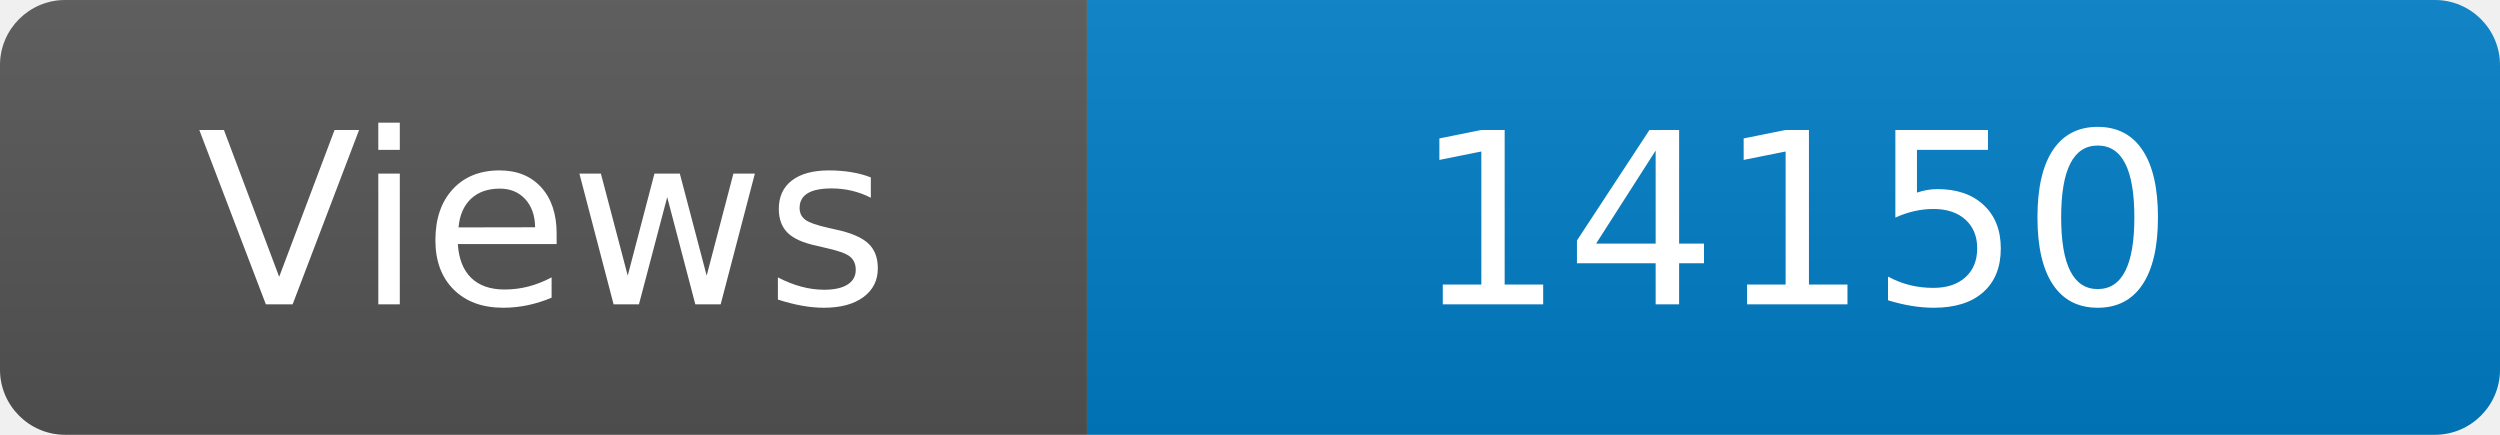
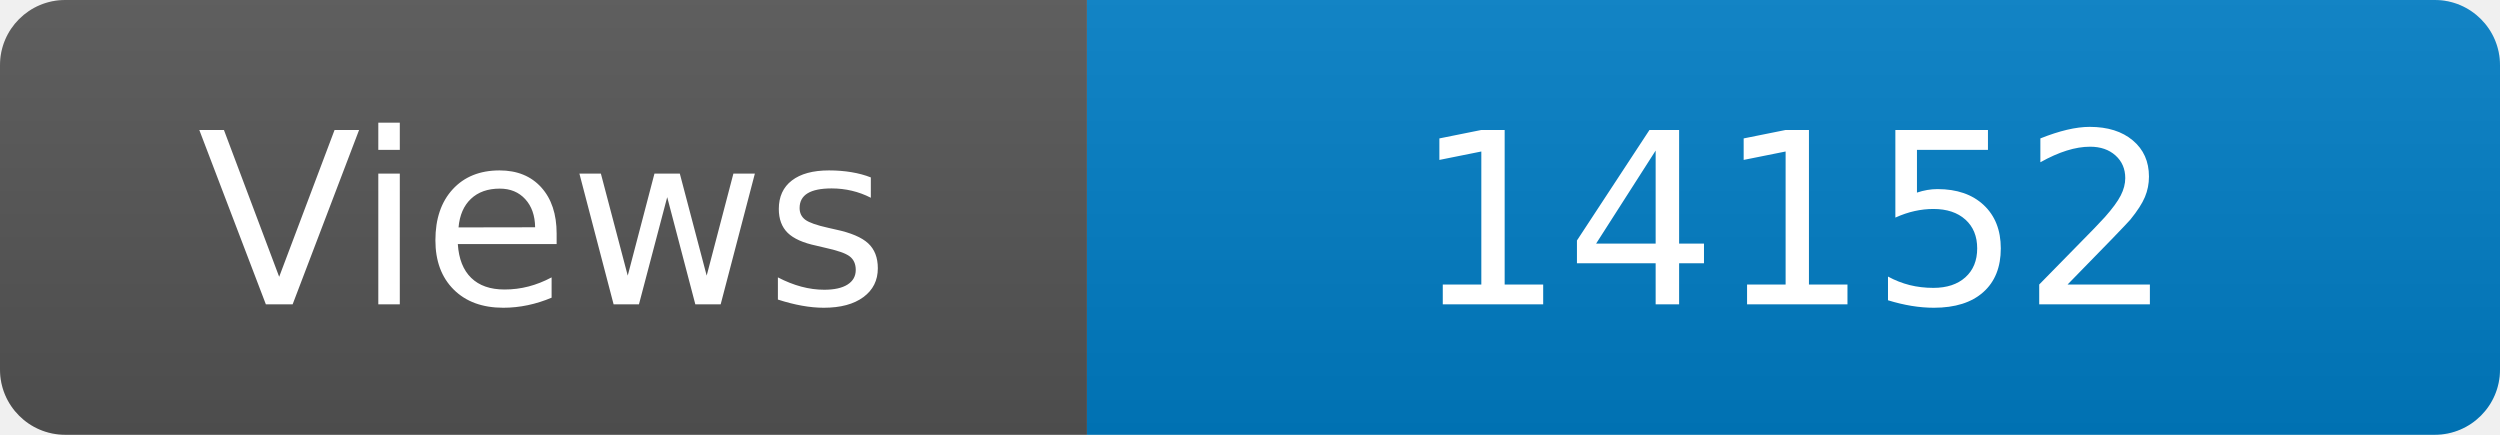
<svg xmlns="http://www.w3.org/2000/svg" width="115" height="20" role="img" aria-label="Maintained?: yes">
  <linearGradient id="s" x2="0" y2="100%">
    <stop offset="0" stop-color="#bbb" stop-opacity=".1" />
    <stop offset="1" stop-opacity=".1" />
  </linearGradient>
  <clipPath id="r">
    <rect width="115" height="20" rx="3" fill="#fff" />
  </clipPath>
  <g clip-path="url(#r)">
    <rect width="50" height="20" fill="#555" />
    <rect x="50" width="160" height="20" fill="#007ec6" />
    <rect width="115" height="20" fill="url(#s)" />
  </g>
  <g fill="#fff" text-anchor="middle" font-family="Verdana,Geneva,DejaVu Sans,sans-serif" font-size="110">
    <text x="250" y="140" transform="scale(.1)" fill="#fff">Views</text>
-     <text x="825" y="140" transform="scale(.1)" fill="#fff">14150</text>
+     <text x="825" y="140" transform="scale(.1)" fill="#fff">14152</text>
  </g>
</svg>
